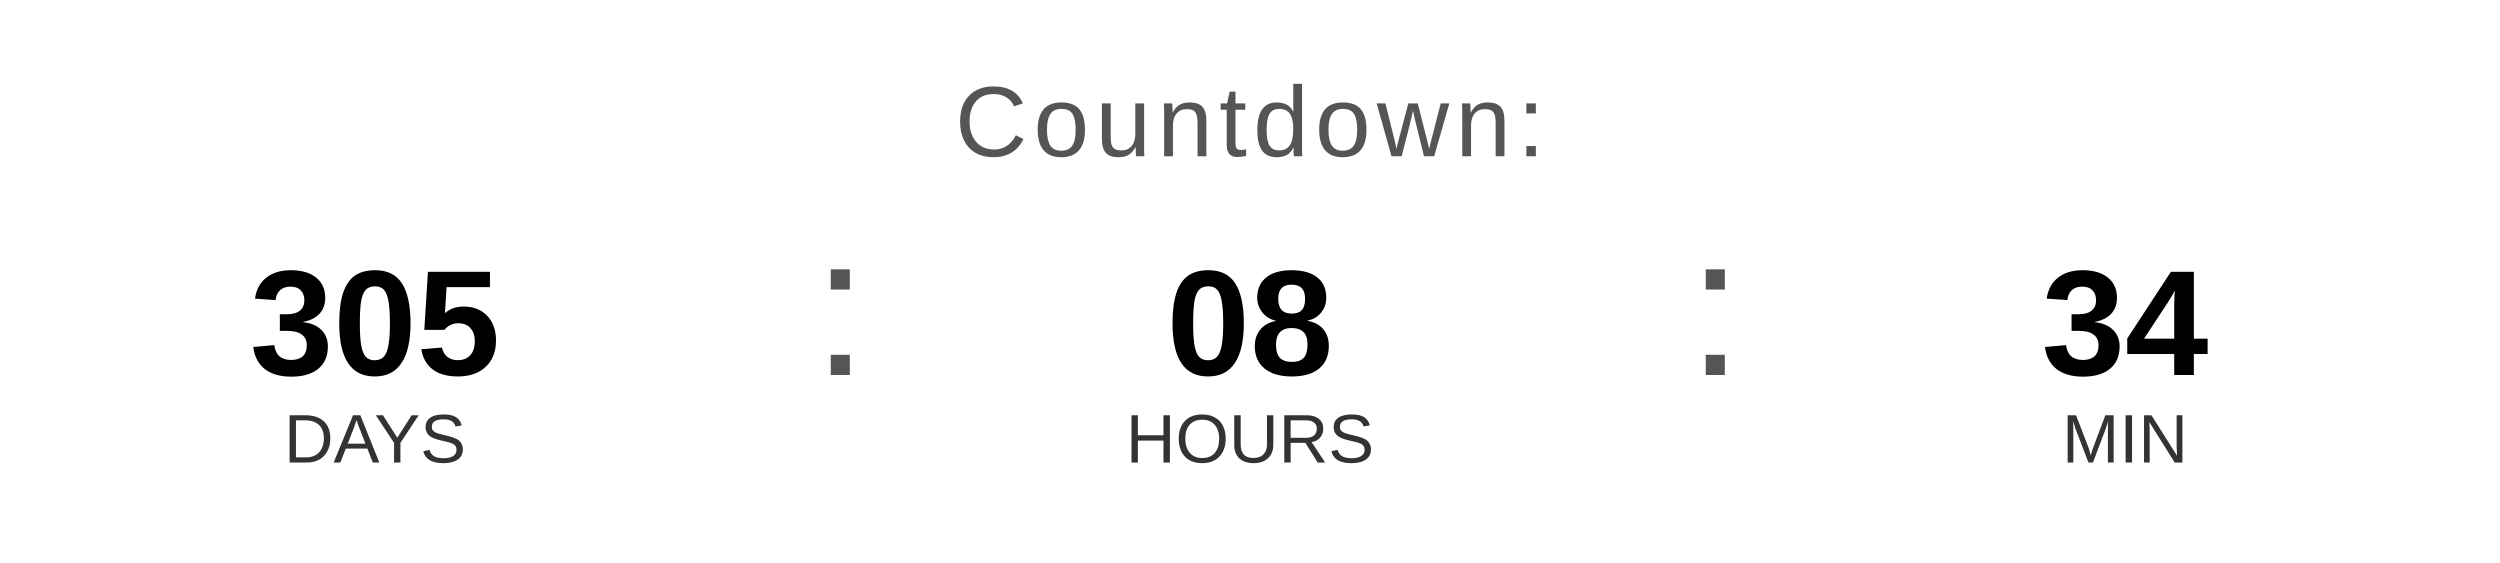
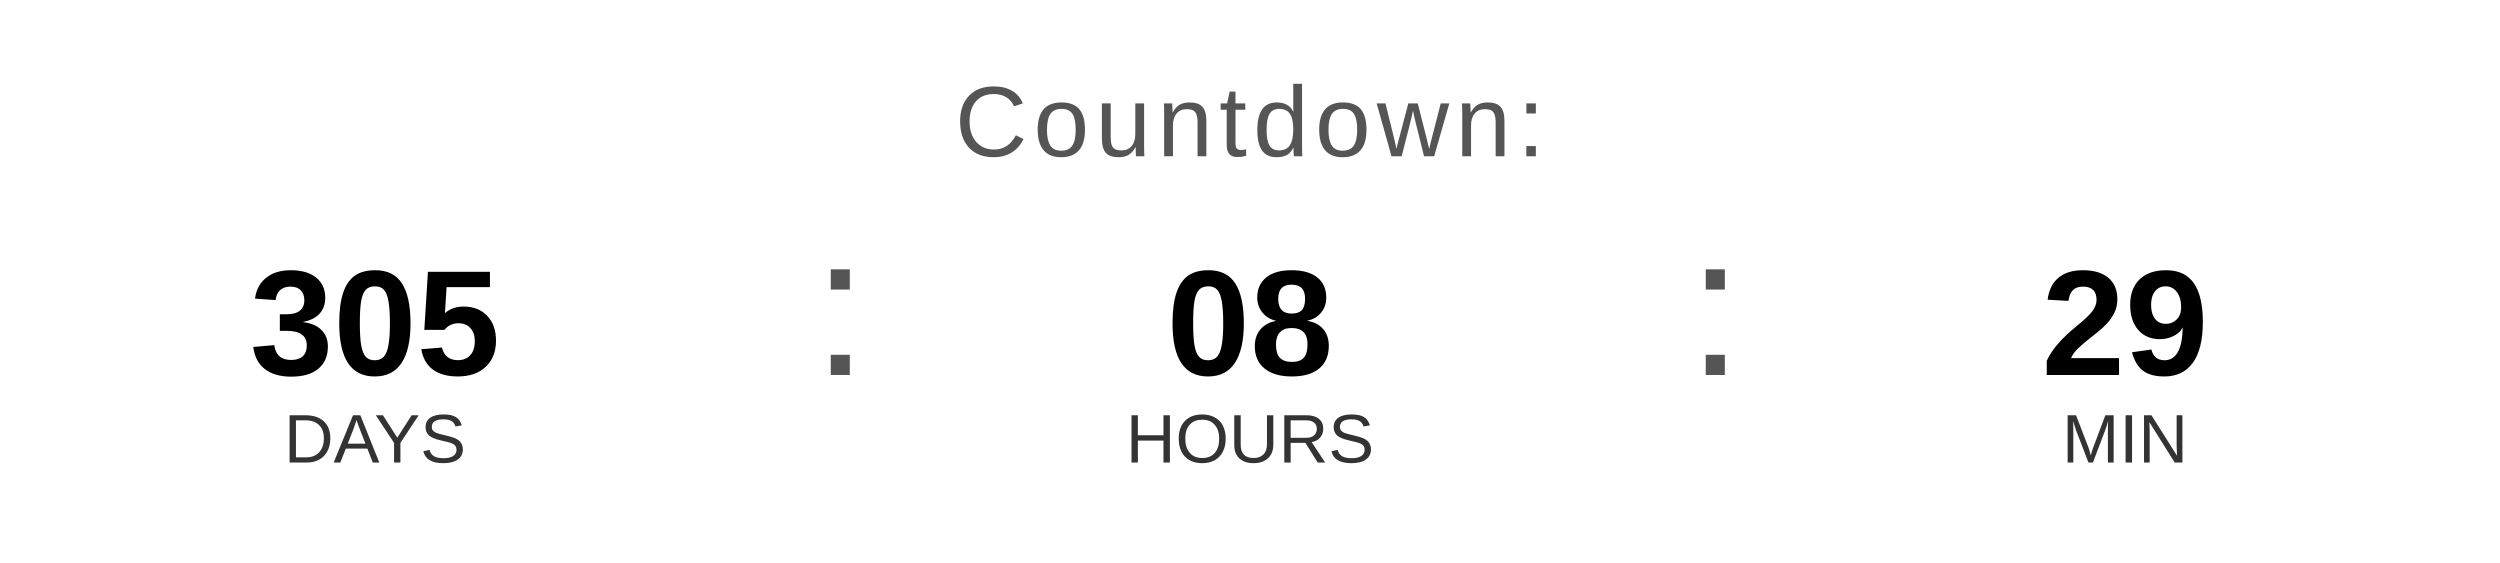
<svg xmlns="http://www.w3.org/2000/svg" width="400" height="90" viewBox="0 0 400 90">
  <text x="200" y="25" font-family="Arial, Helvetica, sans-serif" font-size="16" fill="#555555" text-anchor="middle" letter-spacing="1">
    Countdown:
  </text>
  <text x="60" y="60" font-family="Arial, Helvetica, sans-serif" font-size="24" font-weight="bold" fill="#000000" text-anchor="middle">305</text>
  <text x="60" y="74" font-family="Arial, Helvetica, sans-serif" font-size="11" fill="#333333" text-anchor="middle">DAYS</text>
  <text x="130" y="60" font-family="Arial, sans-serif" font-size="32" fill="#555555">:</text>
  <text x="200" y="60" font-family="Arial, Helvetica, sans-serif" font-size="24" font-weight="bold" fill="#000000" text-anchor="middle">08</text>
  <text x="200" y="74" font-family="Arial, Helvetica, sans-serif" font-size="11" fill="#333333" text-anchor="middle">HOURS</text>
  <text x="270" y="60" font-family="Arial, sans-serif" font-size="32" fill="#555555">:</text>
-   <text x="340" y="60" font-family="Arial, Helvetica, sans-serif" font-size="24" font-weight="bold" fill="#000000" text-anchor="middle">34</text>
+   <text x="340" y="60" font-family="Arial, Helvetica, sans-serif" font-size="24" font-weight="bold" fill="#000000" text-anchor="middle">29</text>
  <text x="340" y="74" font-family="Arial, Helvetica, sans-serif" font-size="11" fill="#333333" text-anchor="middle">MIN</text>
</svg>
